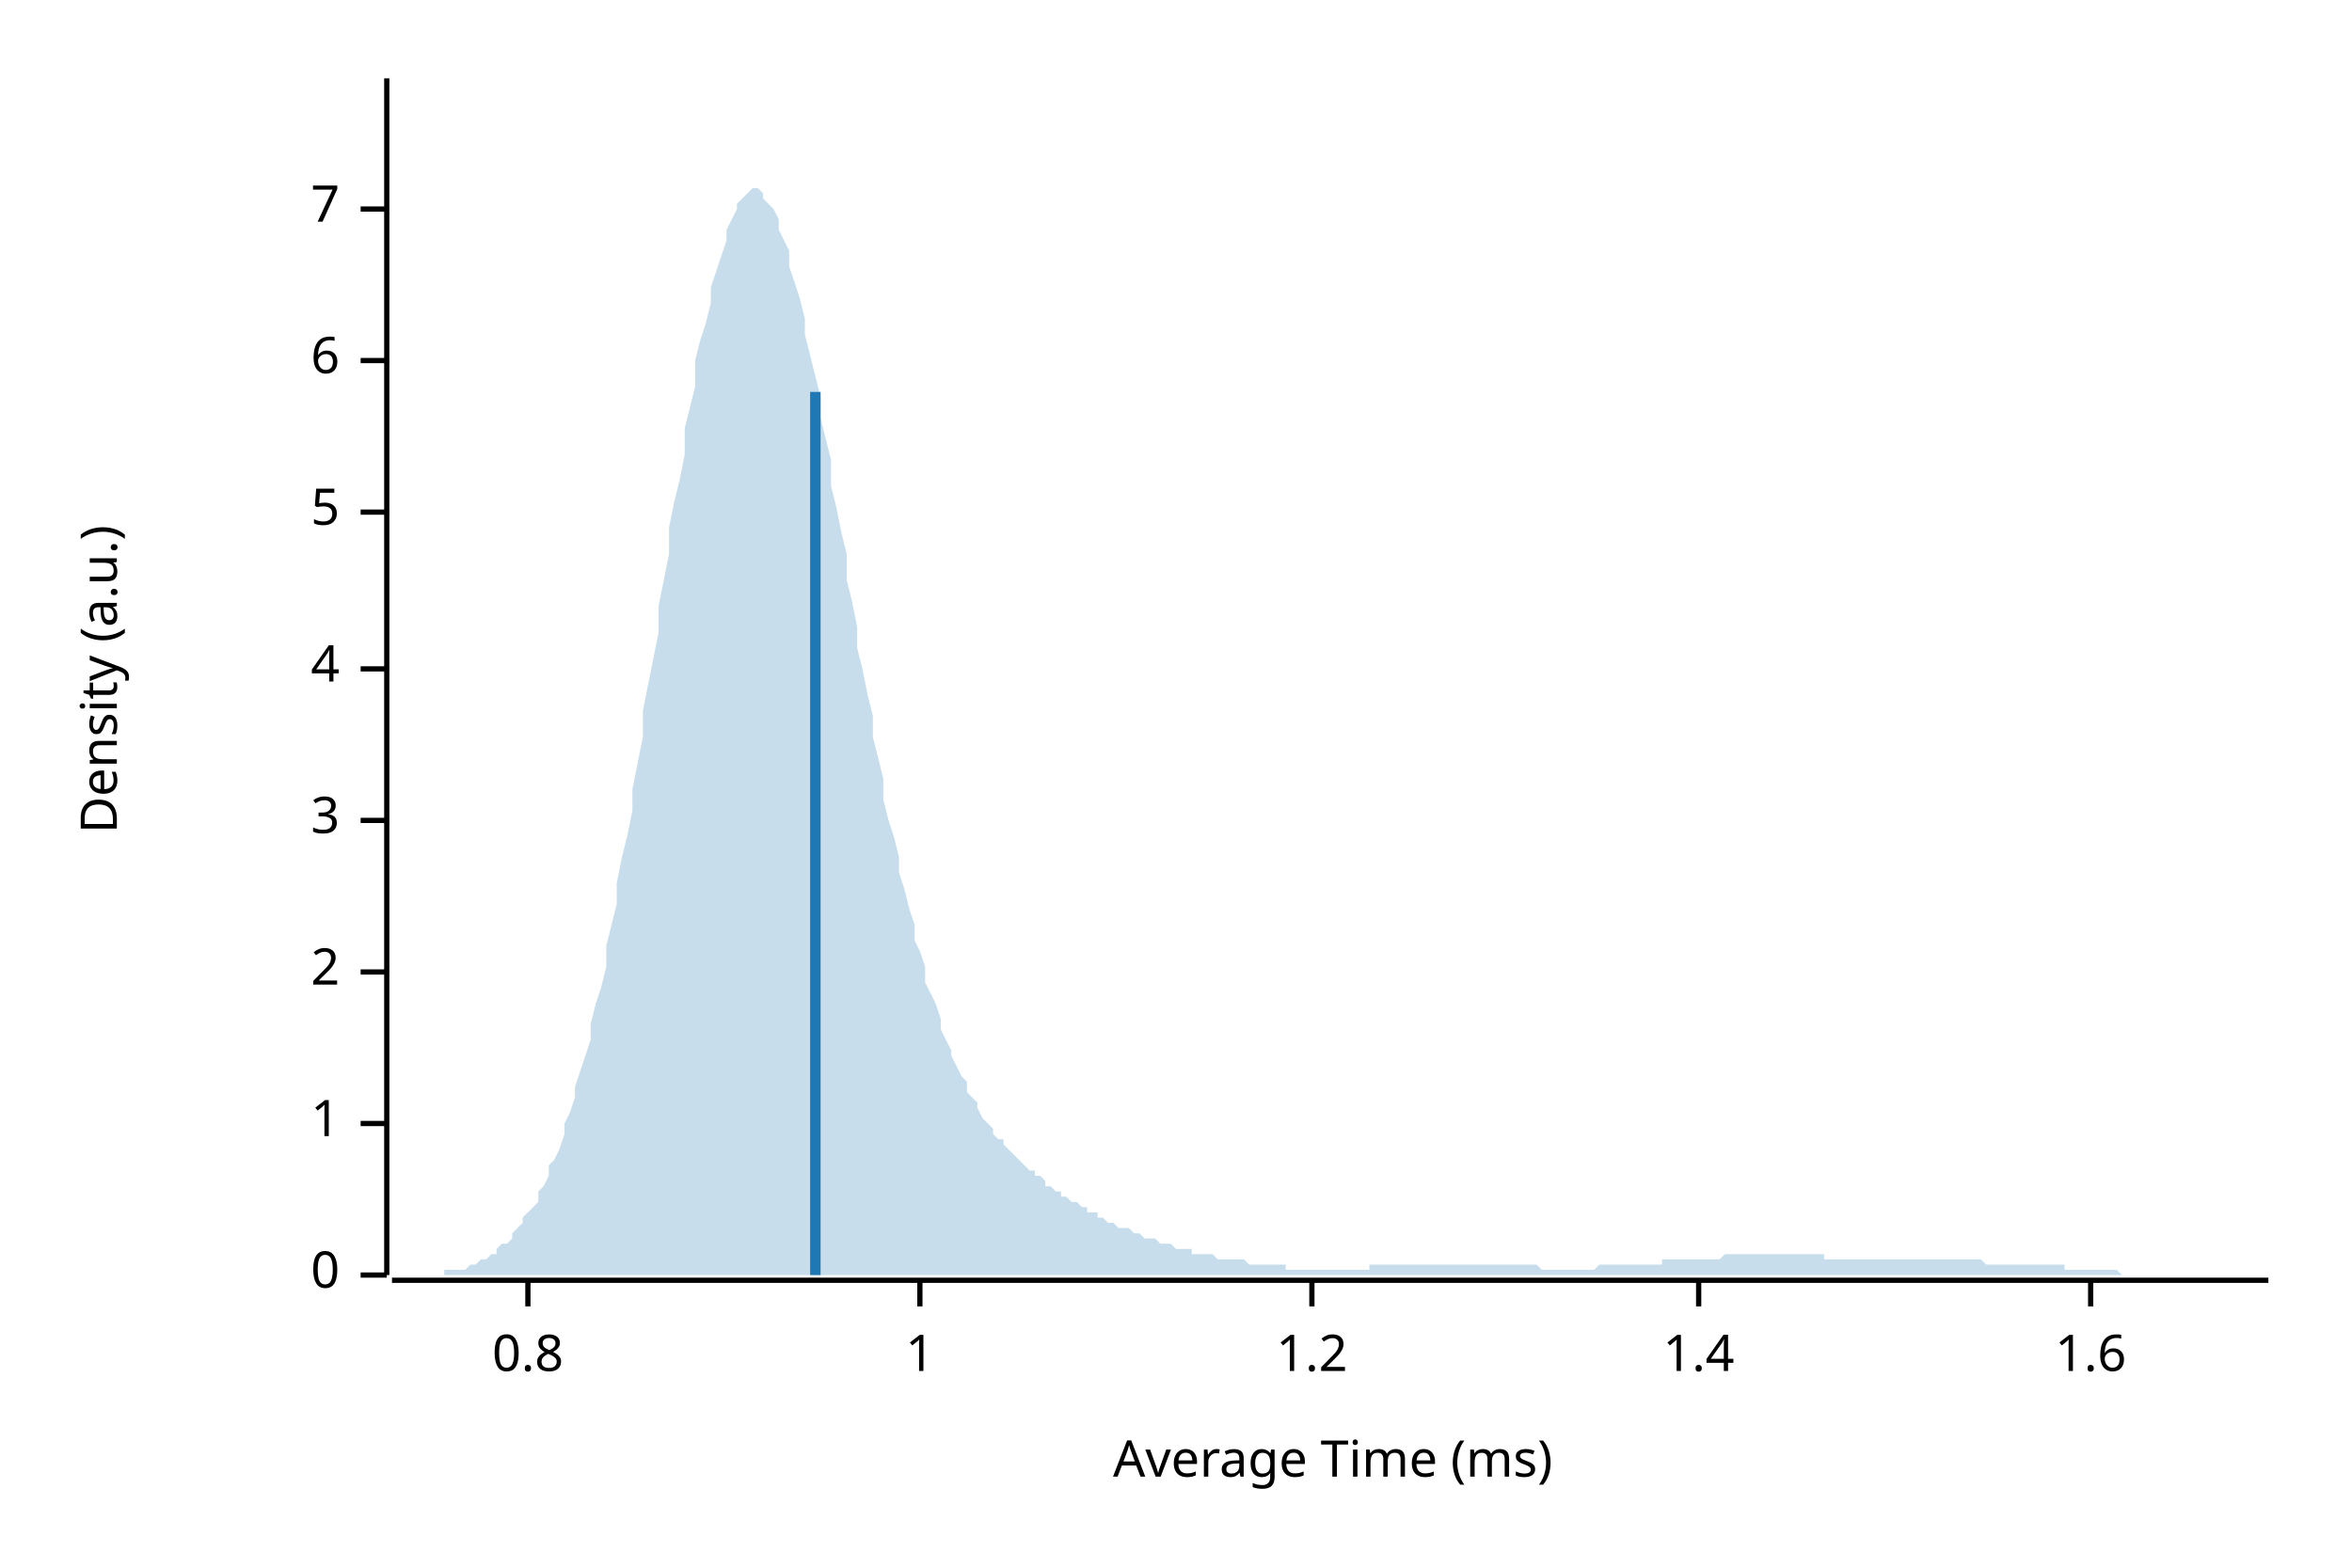
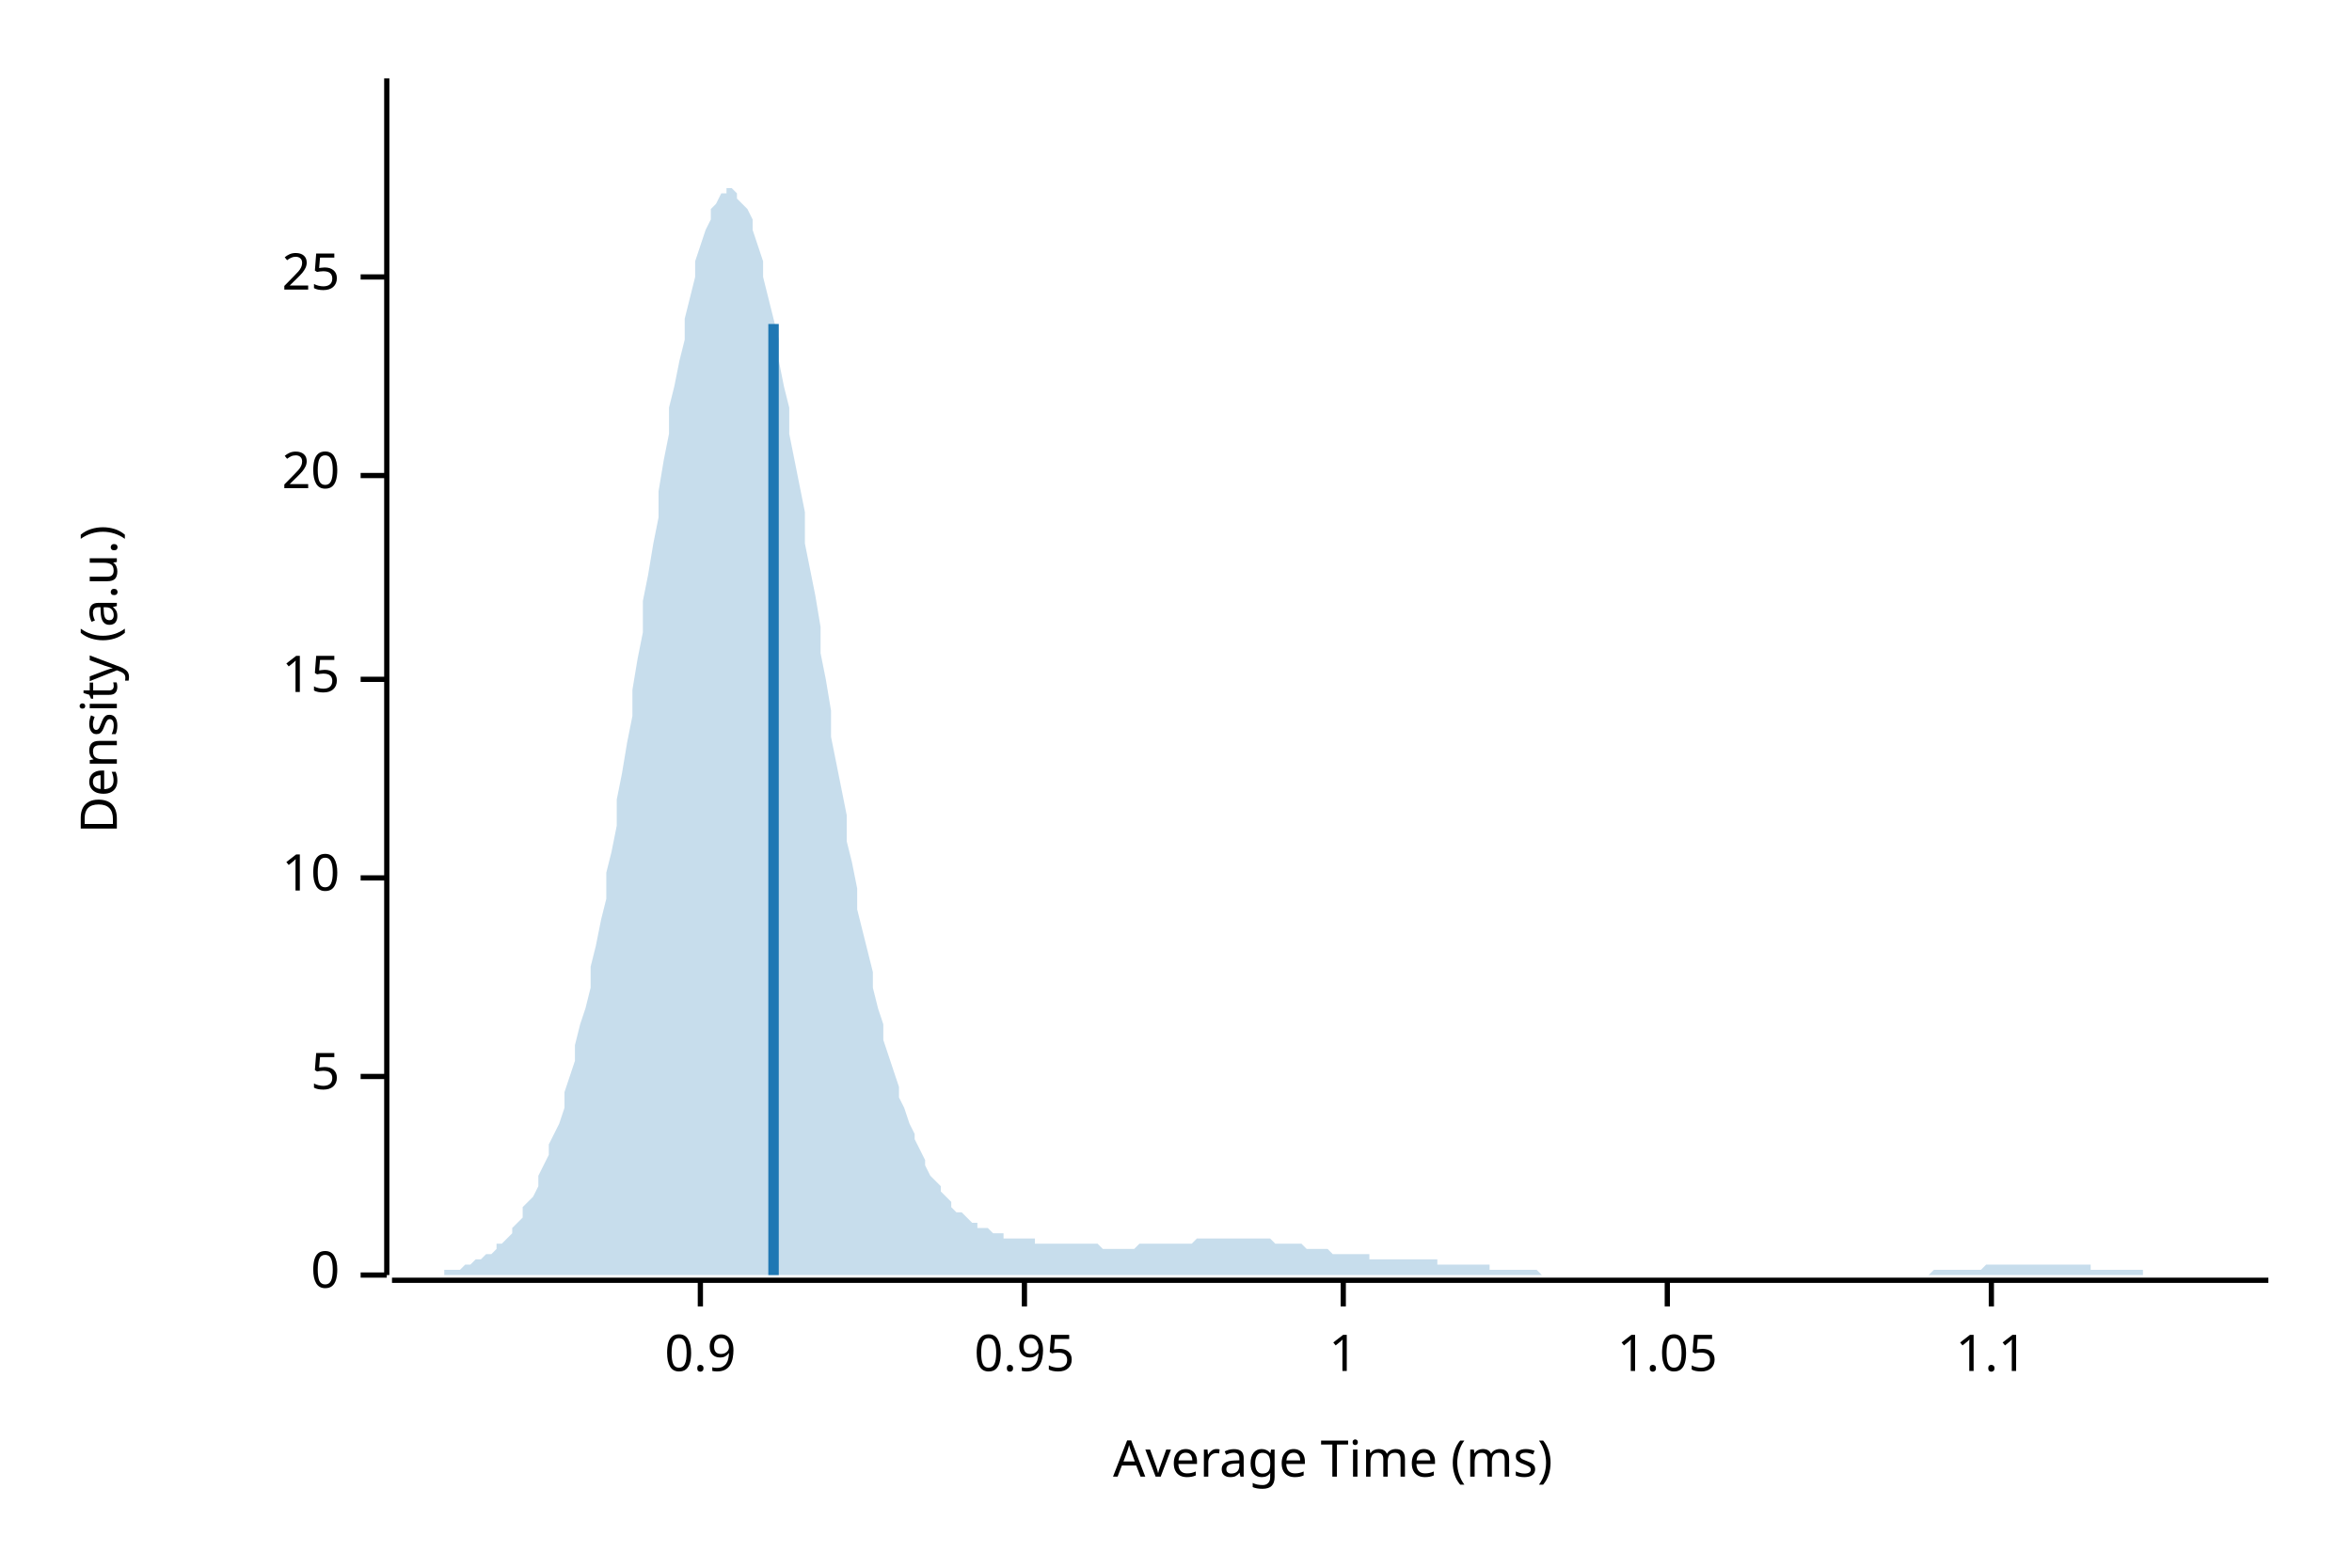
<svg xmlns="http://www.w3.org/2000/svg" width="450" height="300" viewBox="0 0 450 300">
  <text x="15" y="130" dy="0.76em" text-anchor="middle" font-family="sans-serif" font-size="9.677" opacity="1" fill="#000000" transform="rotate(270, 15, 130)">
Density (a.u.)
</text>
  <text x="255" y="285" dy="-0.5ex" text-anchor="middle" font-family="sans-serif" font-size="9.677" opacity="1" fill="#000000">
Average Time (ms)
</text>
  <polyline fill="none" opacity="1" stroke="#000000" stroke-width="1" points="74,15 74,244 " />
  <text x="65" y="244" dy="0.5ex" text-anchor="end" font-family="sans-serif" font-size="9.677" opacity="1" fill="#000000">
0
</text>
  <polyline fill="none" opacity="1" stroke="#000000" stroke-width="1" points="69,244 74,244 " />
-   <text x="65" y="215" dy="0.5ex" text-anchor="end" font-family="sans-serif" font-size="9.677" opacity="1" fill="#000000">
+   <text x="65" y="206" dy="0.5ex" text-anchor="end" font-family="sans-serif" font-size="9.677" opacity="1" fill="#000000">
+ 5
+ </text>
+   <polyline fill="none" opacity="1" stroke="#000000" stroke-width="1" points="69,206 74,206 " />
+   <text x="65" y="168" dy="0.5ex" text-anchor="end" font-family="sans-serif" font-size="9.677" opacity="1" fill="#000000">
+ 10
+ </text>
+   <polyline fill="none" opacity="1" stroke="#000000" stroke-width="1" points="69,168 74,168 " />
+   <text x="65" y="130" dy="0.5ex" text-anchor="end" font-family="sans-serif" font-size="9.677" opacity="1" fill="#000000">
+ 15
+ </text>
+   <polyline fill="none" opacity="1" stroke="#000000" stroke-width="1" points="69,130 74,130 " />
+   <text x="65" y="91" dy="0.5ex" text-anchor="end" font-family="sans-serif" font-size="9.677" opacity="1" fill="#000000">
+ 20
+ </text>
+   <polyline fill="none" opacity="1" stroke="#000000" stroke-width="1" points="69,91 74,91 " />
+   <text x="65" y="53" dy="0.5ex" text-anchor="end" font-family="sans-serif" font-size="9.677" opacity="1" fill="#000000">
+ 25
+ </text>
+   <polyline fill="none" opacity="1" stroke="#000000" stroke-width="1" points="69,53 74,53 " />
+   <polyline fill="none" opacity="1" stroke="#000000" stroke-width="1" points="75,245 434,245 " />
+   <text x="134" y="255" dy="0.76em" text-anchor="middle" font-family="sans-serif" font-size="9.677" opacity="1" fill="#000000">
+ 0.9
+ </text>
+   <polyline fill="none" opacity="1" stroke="#000000" stroke-width="1" points="134,245 134,250 " />
+   <text x="196" y="255" dy="0.76em" text-anchor="middle" font-family="sans-serif" font-size="9.677" opacity="1" fill="#000000">
+ 0.95
+ </text>
+   <polyline fill="none" opacity="1" stroke="#000000" stroke-width="1" points="196,245 196,250 " />
+   <text x="257" y="255" dy="0.76em" text-anchor="middle" font-family="sans-serif" font-size="9.677" opacity="1" fill="#000000">
1
</text>
-   <polyline fill="none" opacity="1" stroke="#000000" stroke-width="1" points="69,215 74,215 " />
-   <text x="65" y="186" dy="0.5ex" text-anchor="end" font-family="sans-serif" font-size="9.677" opacity="1" fill="#000000">
- 2
+   <polyline fill="none" opacity="1" stroke="#000000" stroke-width="1" points="257,245 257,250 " />
+   <text x="319" y="255" dy="0.76em" text-anchor="middle" font-family="sans-serif" font-size="9.677" opacity="1" fill="#000000">
+ 1.05
</text>
-   <polyline fill="none" opacity="1" stroke="#000000" stroke-width="1" points="69,186 74,186 " />
-   <text x="65" y="157" dy="0.5ex" text-anchor="end" font-family="sans-serif" font-size="9.677" opacity="1" fill="#000000">
- 3
+   <polyline fill="none" opacity="1" stroke="#000000" stroke-width="1" points="319,245 319,250 " />
+   <text x="381" y="255" dy="0.76em" text-anchor="middle" font-family="sans-serif" font-size="9.677" opacity="1" fill="#000000">
+ 1.1
</text>
-   <polyline fill="none" opacity="1" stroke="#000000" stroke-width="1" points="69,157 74,157 " />
-   <text x="65" y="128" dy="0.5ex" text-anchor="end" font-family="sans-serif" font-size="9.677" opacity="1" fill="#000000">
- 4
- </text>
-   <polyline fill="none" opacity="1" stroke="#000000" stroke-width="1" points="69,128 74,128 " />
-   <text x="65" y="98" dy="0.5ex" text-anchor="end" font-family="sans-serif" font-size="9.677" opacity="1" fill="#000000">
- 5
- </text>
-   <polyline fill="none" opacity="1" stroke="#000000" stroke-width="1" points="69,98 74,98 " />
-   <text x="65" y="69" dy="0.5ex" text-anchor="end" font-family="sans-serif" font-size="9.677" opacity="1" fill="#000000">
- 6
- </text>
-   <polyline fill="none" opacity="1" stroke="#000000" stroke-width="1" points="69,69 74,69 " />
-   <text x="65" y="40" dy="0.5ex" text-anchor="end" font-family="sans-serif" font-size="9.677" opacity="1" fill="#000000">
- 7
- </text>
-   <polyline fill="none" opacity="1" stroke="#000000" stroke-width="1" points="69,40 74,40 " />
-   <polyline fill="none" opacity="1" stroke="#000000" stroke-width="1" points="75,245 434,245 " />
-   <text x="101" y="255" dy="0.76em" text-anchor="middle" font-family="sans-serif" font-size="9.677" opacity="1" fill="#000000">
- 0.8
- </text>
-   <polyline fill="none" opacity="1" stroke="#000000" stroke-width="1" points="101,245 101,250 " />
-   <text x="176" y="255" dy="0.76em" text-anchor="middle" font-family="sans-serif" font-size="9.677" opacity="1" fill="#000000">
- 1
- </text>
-   <polyline fill="none" opacity="1" stroke="#000000" stroke-width="1" points="176,245 176,250 " />
-   <text x="251" y="255" dy="0.76em" text-anchor="middle" font-family="sans-serif" font-size="9.677" opacity="1" fill="#000000">
- 1.2
- </text>
-   <polyline fill="none" opacity="1" stroke="#000000" stroke-width="1" points="251,245 251,250 " />
-   <text x="325" y="255" dy="0.76em" text-anchor="middle" font-family="sans-serif" font-size="9.677" opacity="1" fill="#000000">
- 1.4
- </text>
-   <polyline fill="none" opacity="1" stroke="#000000" stroke-width="1" points="325,245 325,250 " />
-   <text x="400" y="255" dy="0.76em" text-anchor="middle" font-family="sans-serif" font-size="9.677" opacity="1" fill="#000000">
- 1.6
- </text>
-   <polyline fill="none" opacity="1" stroke="#000000" stroke-width="1" points="400,245 400,250 " />
-   <polygon opacity="0.25" fill="#1F78B4" points="75,244 75,244 76,244 77,244 77,244 78,244 79,244 80,244 80,244 81,244 82,244 82,244 83,244 84,244 85,244 85,243 86,243 87,243 87,243 88,243 89,243 90,242 90,242 91,242 92,241 92,241 93,241 94,240 95,240 95,239 96,238 97,238 98,237 98,236 99,235 100,234 100,233 101,232 102,231 103,230 103,228 104,227 105,225 105,223 106,222 107,220 108,217 108,215 109,213 110,210 110,208 111,205 112,202 113,199 113,196 114,192 115,189 116,185 116,181 117,177 118,173 118,169 119,164 120,160 121,155 121,151 122,146 123,141 123,136 124,131 125,126 126,121 126,116 127,111 128,106 128,101 129,96 130,92 131,87 131,82 132,78 133,74 133,69 134,65 135,62 136,58 136,55 137,52 138,49 139,46 139,44 140,42 141,40 141,39 142,38 143,37 144,36 144,36 145,36 146,37 146,38 147,39 148,40 149,42 149,44 150,46 151,48 151,51 152,54 153,57 154,61 154,64 155,68 156,72 157,76 157,80 158,84 159,88 159,93 160,97 161,102 162,106 162,111 163,115 164,120 164,124 165,128 166,133 167,137 167,141 168,145 169,149 169,153 170,157 171,160 172,164 172,167 173,170 174,174 175,177 175,180 176,182 177,185 177,188 178,190 179,192 180,195 180,197 181,199 182,201 182,202 183,204 184,206 185,207 185,209 186,210 187,211 187,212 188,214 189,215 190,216 190,217 191,218 192,218 192,219 193,220 194,221 195,222 195,222 196,223 197,224 198,224 198,225 199,225 200,226 200,227 201,227 202,228 203,228 203,229 204,229 205,230 205,230 206,230 207,231 208,231 208,232 209,232 210,232 210,233 211,233 212,234 213,234 213,234 214,235 215,235 216,235 216,235 217,236 218,236 218,236 219,237 220,237 221,237 221,237 222,238 223,238 223,238 224,238 225,239 226,239 226,239 227,239 228,239 228,240 229,240 230,240 231,240 231,240 232,240 233,241 233,241 234,241 235,241 236,241 236,241 237,241 238,241 239,242 239,242 240,242 241,242 241,242 242,242 243,242 244,242 244,242 245,242 246,242 246,243 247,243 248,243 249,243 249,243 250,243 251,243 251,243 252,243 253,243 254,243 254,243 255,243 256,243 257,243 257,243 258,243 259,243 259,243 260,243 261,243 262,243 262,242 263,242 264,242 264,242 265,242 266,242 267,242 267,242 268,242 269,242 269,242 270,242 271,242 272,242 272,242 273,242 274,242 275,242 275,242 276,242 277,242 277,242 278,242 279,242 280,242 280,242 281,242 282,242 282,242 283,242 284,242 285,242 285,242 286,242 287,242 287,242 288,242 289,242 290,242 290,242 291,242 292,242 292,242 293,242 294,242 295,243 295,243 296,243 297,243 298,243 298,243 299,243 300,243 300,243 301,243 302,243 303,243 303,243 304,243 305,243 305,243 306,242 307,242 308,242 308,242 309,242 310,242 310,242 311,242 312,242 313,242 313,242 314,242 315,242 316,242 316,242 317,242 318,242 318,241 319,241 320,241 321,241 321,241 322,241 323,241 323,241 324,241 325,241 326,241 326,241 327,241 328,241 328,241 329,241 330,240 331,240 331,240 332,240 333,240 333,240 334,240 335,240 336,240 336,240 337,240 338,240 339,240 339,240 340,240 341,240 341,240 342,240 343,240 344,240 344,240 345,240 346,240 346,240 347,240 348,240 349,240 349,241 350,241 351,241 351,241 352,241 353,241 354,241 354,241 355,241 356,241 357,241 357,241 358,241 359,241 359,241 360,241 361,241 362,241 362,241 363,241 364,241 364,241 365,241 366,241 367,241 367,241 368,241 369,241 369,241 370,241 371,241 372,241 372,241 373,241 374,241 375,241 375,241 376,241 377,241 377,241 378,241 379,241 380,242 380,242 381,242 382,242 382,242 383,242 384,242 385,242 385,242 386,242 387,242 387,242 388,242 389,242 390,242 390,242 391,242 392,242 392,242 393,242 394,242 395,242 395,243 396,243 397,243 398,243 398,243 399,243 400,243 400,243 401,243 402,243 403,243 403,243 404,243 405,243 405,243 406,244 407,244 408,244 408,244 409,244 410,244 410,244 411,244 412,244 413,244 413,244 414,244 415,244 416,244 416,244 417,244 418,244 418,244 419,244 420,244 421,244 421,244 422,244 423,244 423,244 424,244 425,244 426,244 426,244 427,244 428,244 428,244 429,244 430,244 431,244 431,244 432,244 433,244 434,244 434,244 75,244 " />
-   <polyline fill="none" opacity="1" stroke="#1F78B4" stroke-width="2" points="156,244 156,75 " />
+   <polyline fill="none" opacity="1" stroke="#000000" stroke-width="1" points="381,245 381,250 " />
+   <polygon opacity="0.25" fill="#1F78B4" points="75,244 75,244 76,244 77,244 77,244 78,244 79,244 80,244 80,244 81,244 82,244 82,244 83,244 84,244 85,244 85,243 86,243 87,243 87,243 88,243 89,242 90,242 90,242 91,241 92,241 92,241 93,240 94,240 95,239 95,238 96,238 97,237 98,236 98,235 99,234 100,233 100,231 101,230 102,229 103,227 103,225 104,223 105,221 105,219 106,217 107,215 108,212 108,209 109,206 110,203 110,200 111,196 112,193 113,189 113,185 114,181 115,176 116,172 116,167 117,163 118,158 118,153 119,148 120,142 121,137 121,132 122,126 123,121 123,115 124,110 125,104 126,99 126,94 127,88 128,83 128,78 129,74 130,69 131,65 131,61 132,57 133,53 133,50 134,47 135,44 136,42 136,40 137,39 138,37 139,37 139,36 140,36 141,37 141,38 142,39 143,40 144,42 144,44 145,47 146,50 146,53 147,57 148,61 149,65 149,69 150,74 151,78 151,83 152,88 153,93 154,98 154,104 155,109 156,114 157,120 157,125 158,130 159,136 159,141 160,146 161,151 162,156 162,161 163,165 164,170 164,174 165,178 166,182 167,186 167,189 168,193 169,196 169,199 170,202 171,205 172,208 172,210 173,212 174,215 175,217 175,218 176,220 177,222 177,223 178,225 179,226 180,227 180,228 181,229 182,230 182,231 183,232 184,232 185,233 185,233 186,234 187,234 187,235 188,235 189,235 190,236 190,236 191,236 192,236 192,237 193,237 194,237 195,237 195,237 196,237 197,237 198,237 198,238 199,238 200,238 200,238 201,238 202,238 203,238 203,238 204,238 205,238 205,238 206,238 207,238 208,238 208,238 209,238 210,238 210,238 211,239 212,239 213,239 213,239 214,239 215,239 216,239 216,239 217,239 218,238 218,238 219,238 220,238 221,238 221,238 222,238 223,238 223,238 224,238 225,238 226,238 226,238 227,238 228,238 228,238 229,237 230,237 231,237 231,237 232,237 233,237 233,237 234,237 235,237 236,237 236,237 237,237 238,237 239,237 239,237 240,237 241,237 241,237 242,237 243,237 244,238 244,238 245,238 246,238 246,238 247,238 248,238 249,238 249,238 250,239 251,239 251,239 252,239 253,239 254,239 254,239 255,240 256,240 257,240 257,240 258,240 259,240 259,240 260,240 261,240 262,240 262,241 263,241 264,241 264,241 265,241 266,241 267,241 267,241 268,241 269,241 269,241 270,241 271,241 272,241 272,241 273,241 274,241 275,241 275,242 276,242 277,242 277,242 278,242 279,242 280,242 280,242 281,242 282,242 282,242 283,242 284,242 285,242 285,243 286,243 287,243 287,243 288,243 289,243 290,243 290,243 291,243 292,243 292,243 293,243 294,243 295,244 295,244 296,244 297,244 298,244 298,244 299,244 300,244 300,244 301,244 302,244 303,244 303,244 304,244 305,244 305,244 306,244 307,244 308,244 308,244 309,244 310,244 310,244 311,244 312,244 313,244 313,244 314,244 315,244 316,244 316,244 317,244 318,244 318,244 319,244 320,244 321,244 321,244 322,244 323,244 323,244 324,244 325,244 326,244 326,244 327,244 328,244 328,244 329,244 330,244 331,244 331,244 332,244 333,244 333,244 334,244 335,244 336,244 336,244 337,244 338,244 339,244 339,244 340,244 341,244 341,244 342,244 343,244 344,244 344,244 345,244 346,244 346,244 347,244 348,244 349,244 349,244 350,244 351,244 351,244 352,244 353,244 354,244 354,244 355,244 356,244 357,244 357,244 358,244 359,244 359,244 360,244 361,244 362,244 362,244 363,244 364,244 364,244 365,244 366,244 367,244 367,244 368,244 369,244 369,244 370,243 371,243 372,243 372,243 373,243 374,243 375,243 375,243 376,243 377,243 377,243 378,243 379,243 380,242 380,242 381,242 382,242 382,242 383,242 384,242 385,242 385,242 386,242 387,242 387,242 388,242 389,242 390,242 390,242 391,242 392,242 392,242 393,242 394,242 395,242 395,242 396,242 397,242 398,242 398,242 399,242 400,242 400,243 401,243 402,243 403,243 403,243 404,243 405,243 405,243 406,243 407,243 408,243 408,243 409,243 410,243 410,244 411,244 412,244 413,244 413,244 414,244 415,244 416,244 416,244 417,244 418,244 418,244 419,244 420,244 421,244 421,244 422,244 423,244 423,244 424,244 425,244 426,244 426,244 427,244 428,244 428,244 429,244 430,244 431,244 431,244 432,244 433,244 434,244 434,244 75,244 " />
+   <polyline fill="none" opacity="1" stroke="#1F78B4" stroke-width="2" points="148,244 148,62 " />
</svg>
